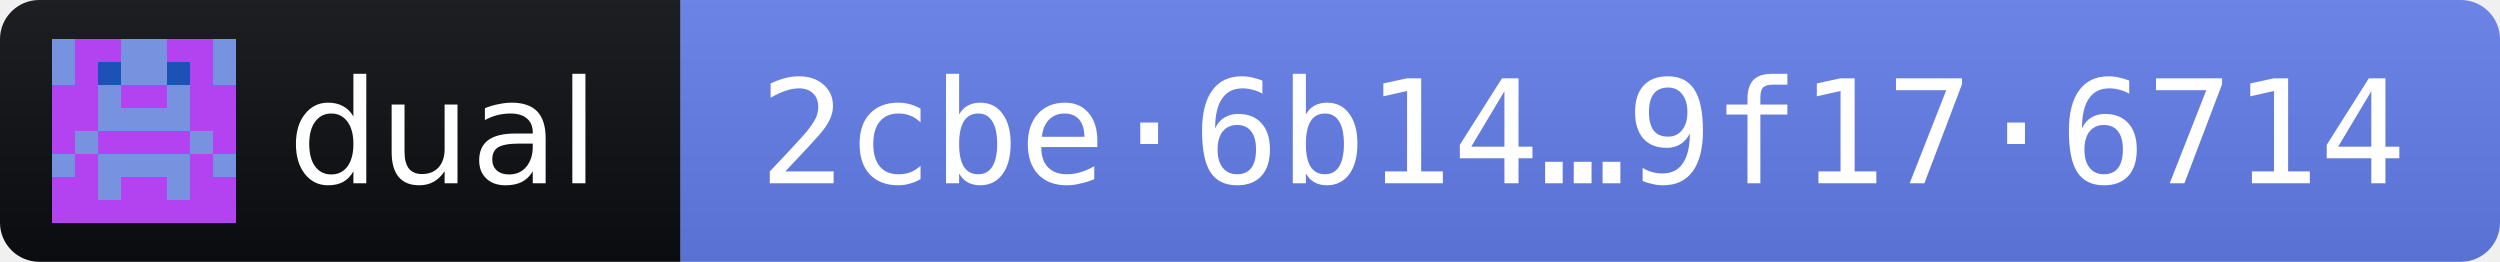
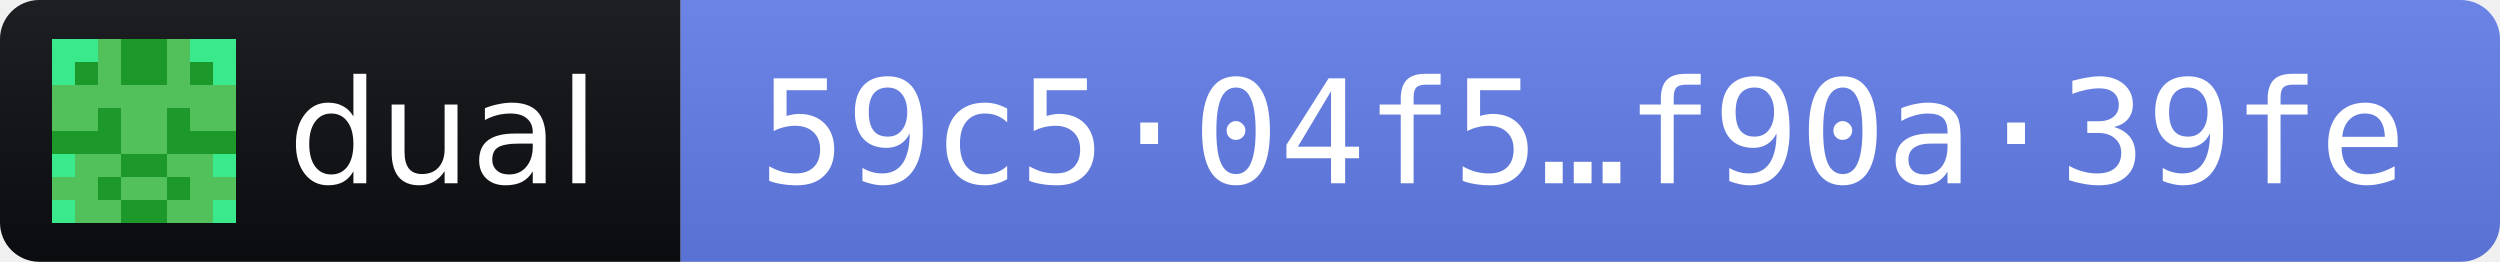
- <svg xmlns="http://www.w3.org/2000/svg" width="191" height="20" role="img" aria-label="dual 2026.11.3 · release fingerprint 2cbe6b14fe73df0b6750357dc5d754ecced50b4bb815ccf995bf42999f176714">
+ <svg xmlns="http://www.w3.org/2000/svg" width="191" height="20" role="img" aria-label="dual 2026.11.3 · release fingerprint 59c504f5d9e560ece90f0e6a5d1be70c501fd539788a70940b9904edf90a39fe">
  <linearGradient id="s" x2="0" y2="100%">
    <stop offset="0" stop-color="#bbb" stop-opacity=".1" />
    <stop offset="1" stop-opacity=".1" />
  </linearGradient>
  <clipPath id="r">
    <rect width="191" height="20" rx="3" fill="#fff" />
  </clipPath>
  <g clip-path="url(#r)">
    <rect width="52" height="20" fill="#0B0D11" />
    <rect x="52" width="139" height="20" fill="#627EEA" />
    <rect width="191" height="20" fill="url(#s)" />
  </g>
  <g transform="translate(4 3) scale(1.75)" shape-rendering="crispEdges">
-     <path fill="#7793df" d="M0 0h8v8H0z" />
-     <path fill="#b342f1" d="M1 0h1v1h-1zM2 0h1v1h-1zM5 0h1v1h-1zM6 0h1v1h-1zM1 1h1v1h-1zM6 1h1v1h-1zM0 2h1v1h-1zM1 2h1v1h-1zM3 2h1v1h-1zM4 2h1v1h-1zM6 2h1v1h-1zM7 2h1v1h-1zM0 3h1v1h-1zM1 3h1v1h-1zM6 3h1v1h-1zM7 3h1v1h-1zM0 4h1v1h-1zM2 4h1v1h-1zM3 4h1v1h-1zM4 4h1v1h-1zM5 4h1v1h-1zM7 4h1v1h-1zM1 5h1v1h-1zM6 5h1v1h-1zM0 6h1v1h-1zM1 6h1v1h-1zM3 6h1v1h-1zM4 6h1v1h-1zM6 6h1v1h-1zM7 6h1v1h-1zM0 7h1v1h-1zM1 7h1v1h-1zM2 7h1v1h-1zM3 7h1v1h-1zM4 7h1v1h-1zM5 7h1v1h-1zM6 7h1v1h-1zM7 7h1v1h-1z" />
-     <path fill="#1c51b5" d="M2 1h1v1h-1zM5 1h1v1h-1z" />
+     <path fill="#1d992b" d="M0 0h8v8H0z" />
+     <path fill="#52c05b" d="M2 0h1v1h-1zM5 0h1v1h-1zM2 1h1v1h-1zM5 1h1v1h-1zM0 2h1v1h-1zM1 2h1v1h-1zM2 2h1v1h-1zM3 2h1v1h-1zM4 2h1v1h-1zM5 2h1v1h-1zM6 2h1v1h-1zM7 2h1v1h-1zM0 3h1v1h-1zM1 3h1v1h-1zM3 3h1v1h-1zM4 3h1v1h-1zM6 3h1v1h-1zM7 3h1v1h-1zM3 4h1v1h-1zM4 4h1v1h-1zM1 5h1v1h-1zM2 5h1v1h-1zM5 5h1v1h-1zM6 5h1v1h-1zM0 6h1v1h-1zM1 6h1v1h-1zM3 6h1v1h-1zM4 6h1v1h-1zM6 6h1v1h-1zM7 6h1v1h-1zM1 7h1v1h-1zM2 7h1v1h-1zM5 7h1v1h-1zM6 7h1v1h-1z" />
+     <path fill="#39e98b" d="M0 0h1v1h-1zM1 0h1v1h-1zM6 0h1v1h-1zM7 0h1v1h-1zM0 1h1v1h-1zM7 1h1v1h-1zM0 5h1v1h-1zM7 5h1v1h-1zM0 7h1v1h-1zM7 7h1v1h-1z" />
  </g>
  <g fill="#fff" font-family="Verdana,Geneva,DejaVu Sans,sans-serif" font-size="11">
    <text x="22" y="14" textLength="24" lengthAdjust="spacingAndGlyphs">dual</text>
-     <text x="58" y="14" textLength="127" lengthAdjust="spacingAndGlyphs" font-family="DejaVu Sans Mono,Menlo,Consolas,monospace">2cbe·6b14…9f17·6714</text>
+     <text x="58" y="14" textLength="127" lengthAdjust="spacingAndGlyphs" font-family="DejaVu Sans Mono,Menlo,Consolas,monospace">59c5·04f5…f90a·39fe</text>
  </g>
</svg>
